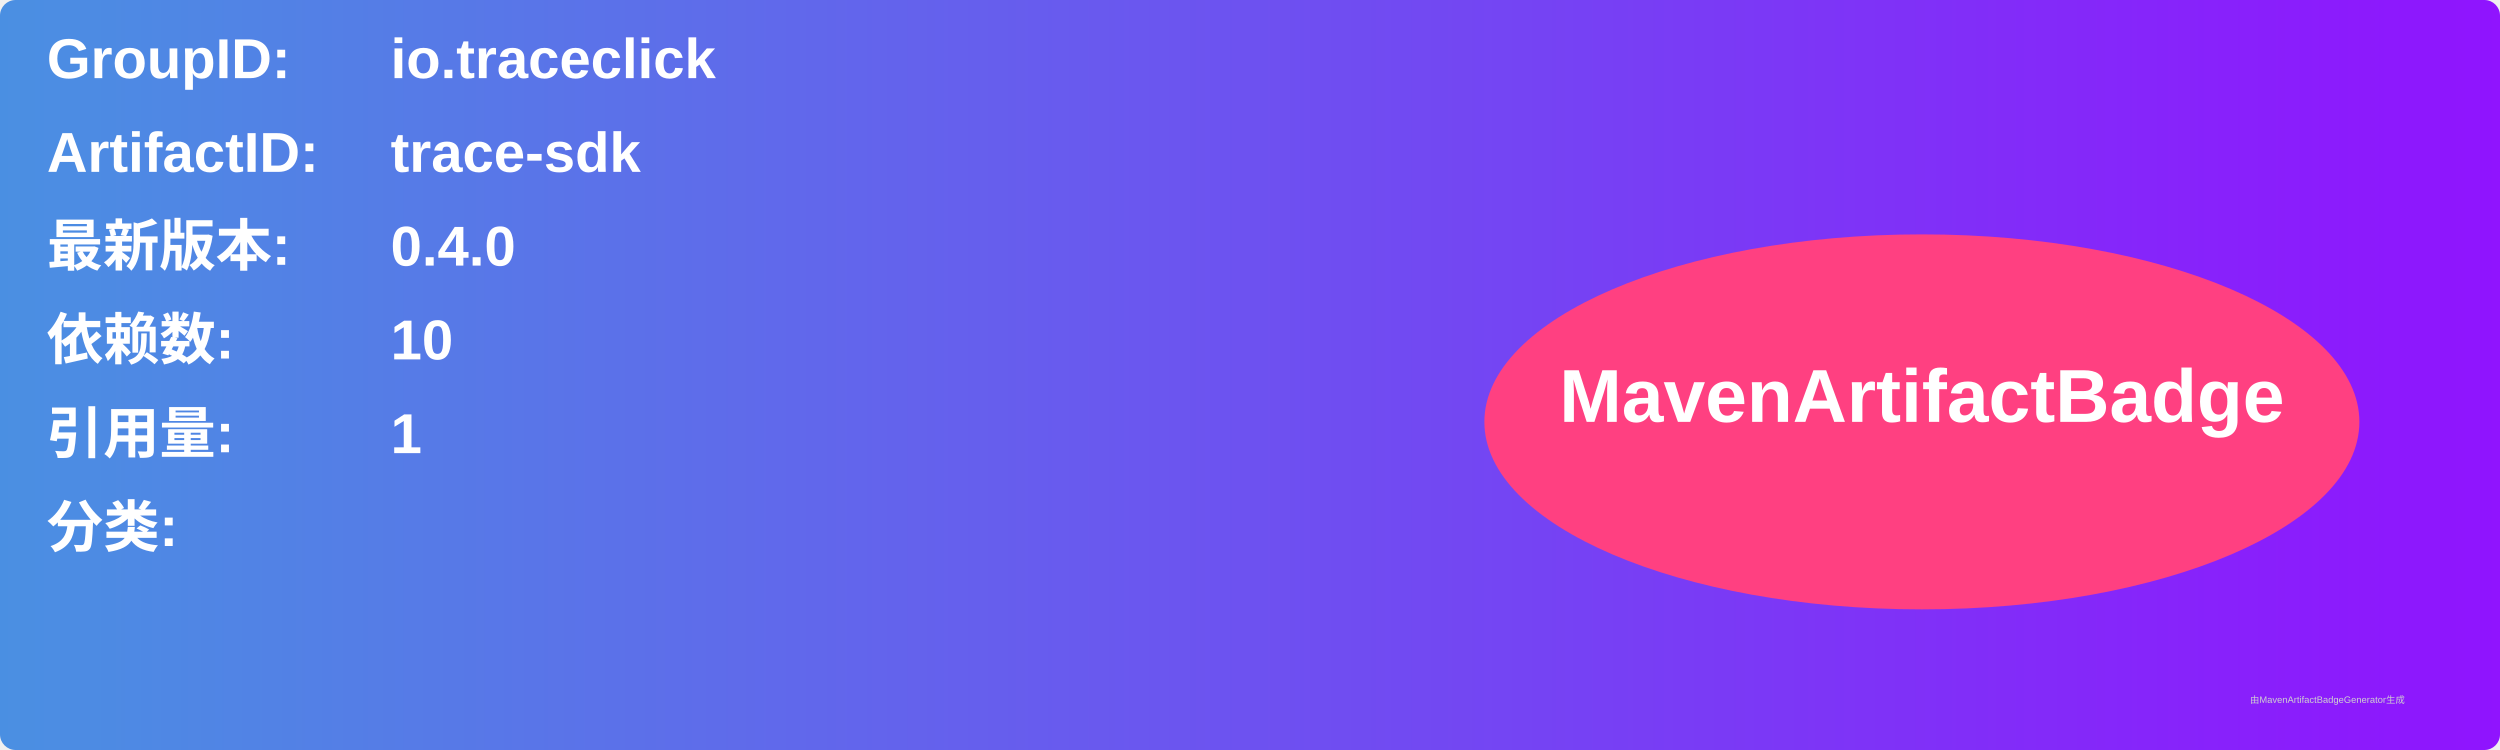
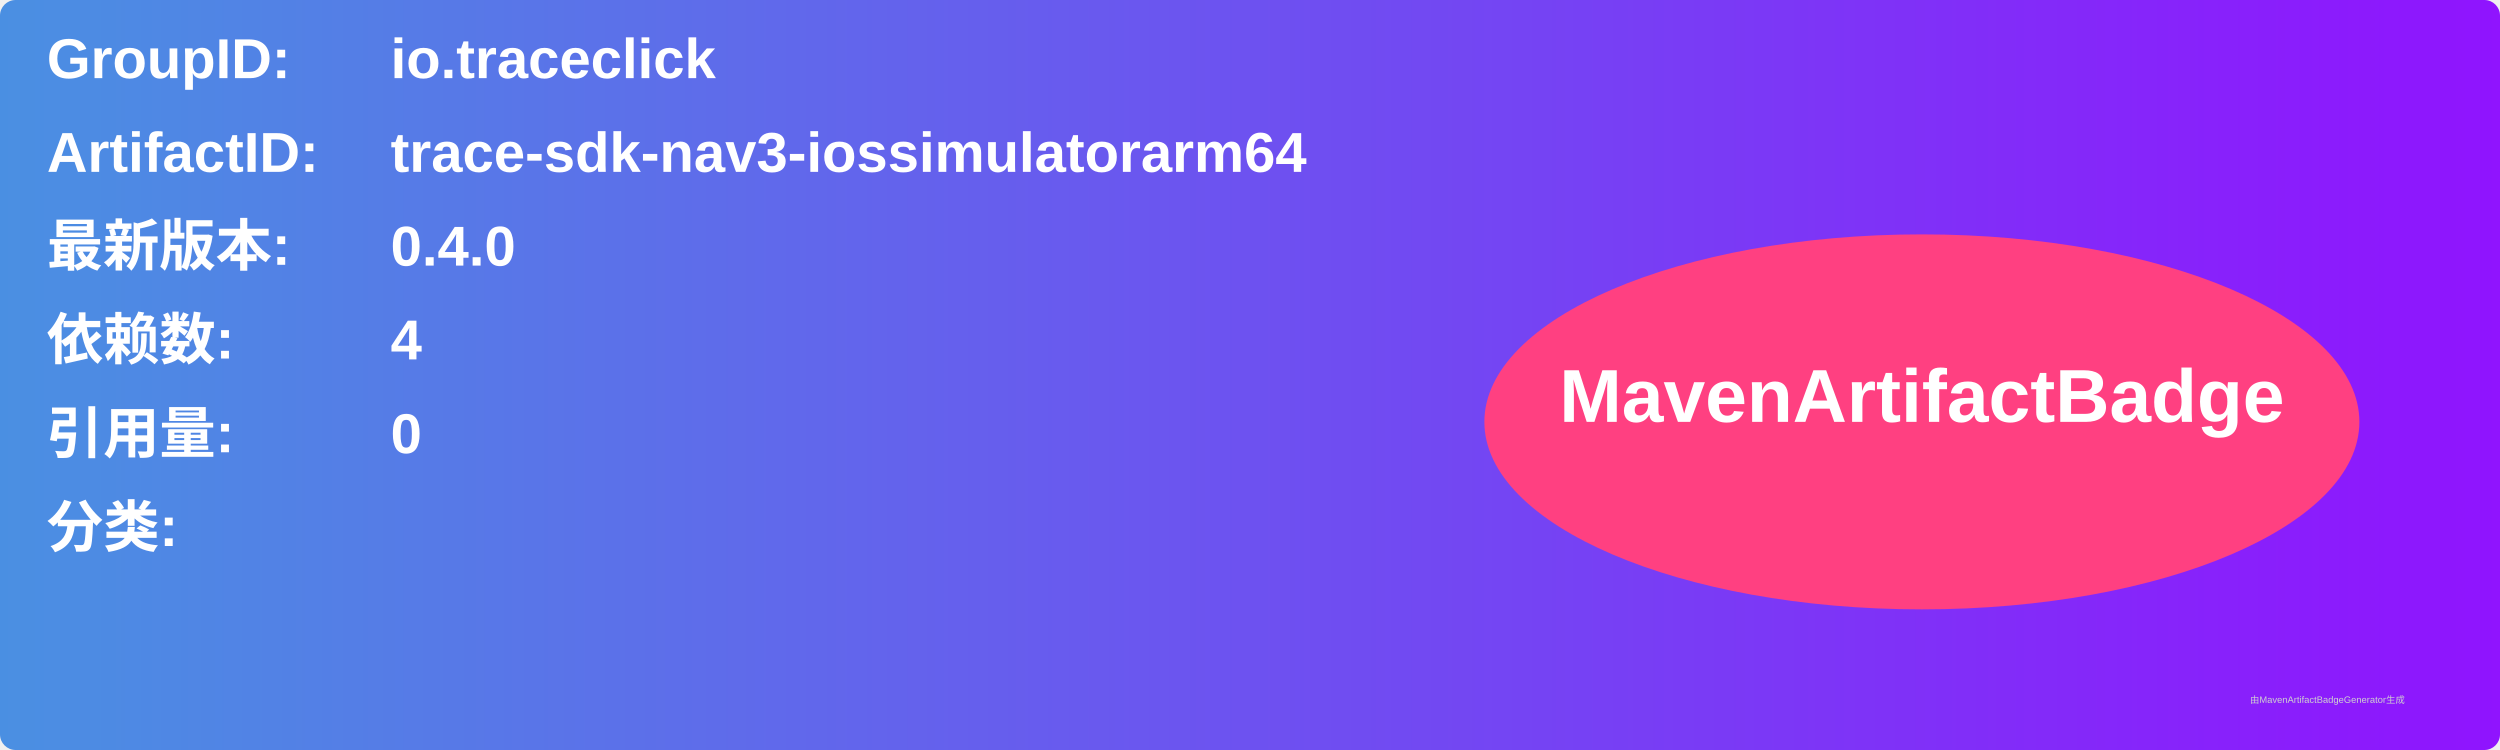
<svg xmlns="http://www.w3.org/2000/svg" width="800" height="240" viewBox="0 0 800 240">
  <linearGradient id="grad" x1="0%" y1="0%" x2="100%" y2="0%">
    <stop offset="0%" stop-color="#4a90e2" />
    <stop offset="100%" stop-color="#9013fe" />
  </linearGradient>
  <rect width="100%" height="100%" rx="5" ry="5" fill="url(#grad)" />
  <g transform="translate(15, 15)">
    <text x="0" y="10" font-family="Arial" font-size="18" fill="white" font-weight="bold" width="260">GroupID:</text>
    <text x="110" y="10" font-family="Arial" font-size="18" fill="white" font-weight="bold" width="460">io.traceclick</text>
    <text x="0" y="40" font-family="Arial" font-size="18" fill="white" font-weight="bold" width="260">ArtifactID:</text>
-     <text x="110" y="40" font-family="Arial" font-size="18" fill="white" font-weight="bold" width="460">trace-sdk</text>
+     <text x="110" y="40" font-family="Arial" font-size="18" fill="white" font-weight="bold" width="460">trace-sdk-nav3-iossimulatorarm64</text>
    <text x="0" y="70" font-family="Arial" font-size="18" fill="white" font-weight="bold">最新版本:</text>
    <text x="110" y="70" font-family="Arial" font-size="18" fill="white" font-weight="bold">
      <tspan font-weight="bold">0.4.0</tspan>
    </text>
    <text x="0" y="100" font-family="Arial" font-size="18" fill="white" font-weight="bold">依赖数: </text>
    <text x="110" y="100" font-family="Arial" font-size="18" fill="white">
-       <tspan font-weight="bold">10</tspan>
+       <tspan font-weight="bold">4</tspan>
    </text>
    <text x="0" y="130" font-family="Arial" font-size="18" fill="white" font-weight="bold">引用量: </text>
    <text x="110" y="130" font-family="Arial" font-size="18" fill="white">
-       <tspan font-weight="bold">1</tspan>
+       <tspan font-weight="bold">0</tspan>
    </text>
    <text x="0" y="160" font-family="Arial" font-size="18" fill="white" font-weight="bold">分类:</text>
    <text x="10" y="190" font-family="Arial" font-size="10" fill="white">
      <tspan font-weight="bold" />
    </text>
    <ellipse cx="600" cy="120" rx="140" ry="60" fill="#ff4081" />
    <text x="600" y="120" text-anchor="middle" font-family="Arial" font-size="24" fill="white" font-weight="bold">MavenArtifactBadge</text>
  </g>
  <text x="720" y="225" font-family="Arial" font-size="3" fill="#d0d0d0">由MavenArtifactBadgeGenerator生成</text>
</svg>
